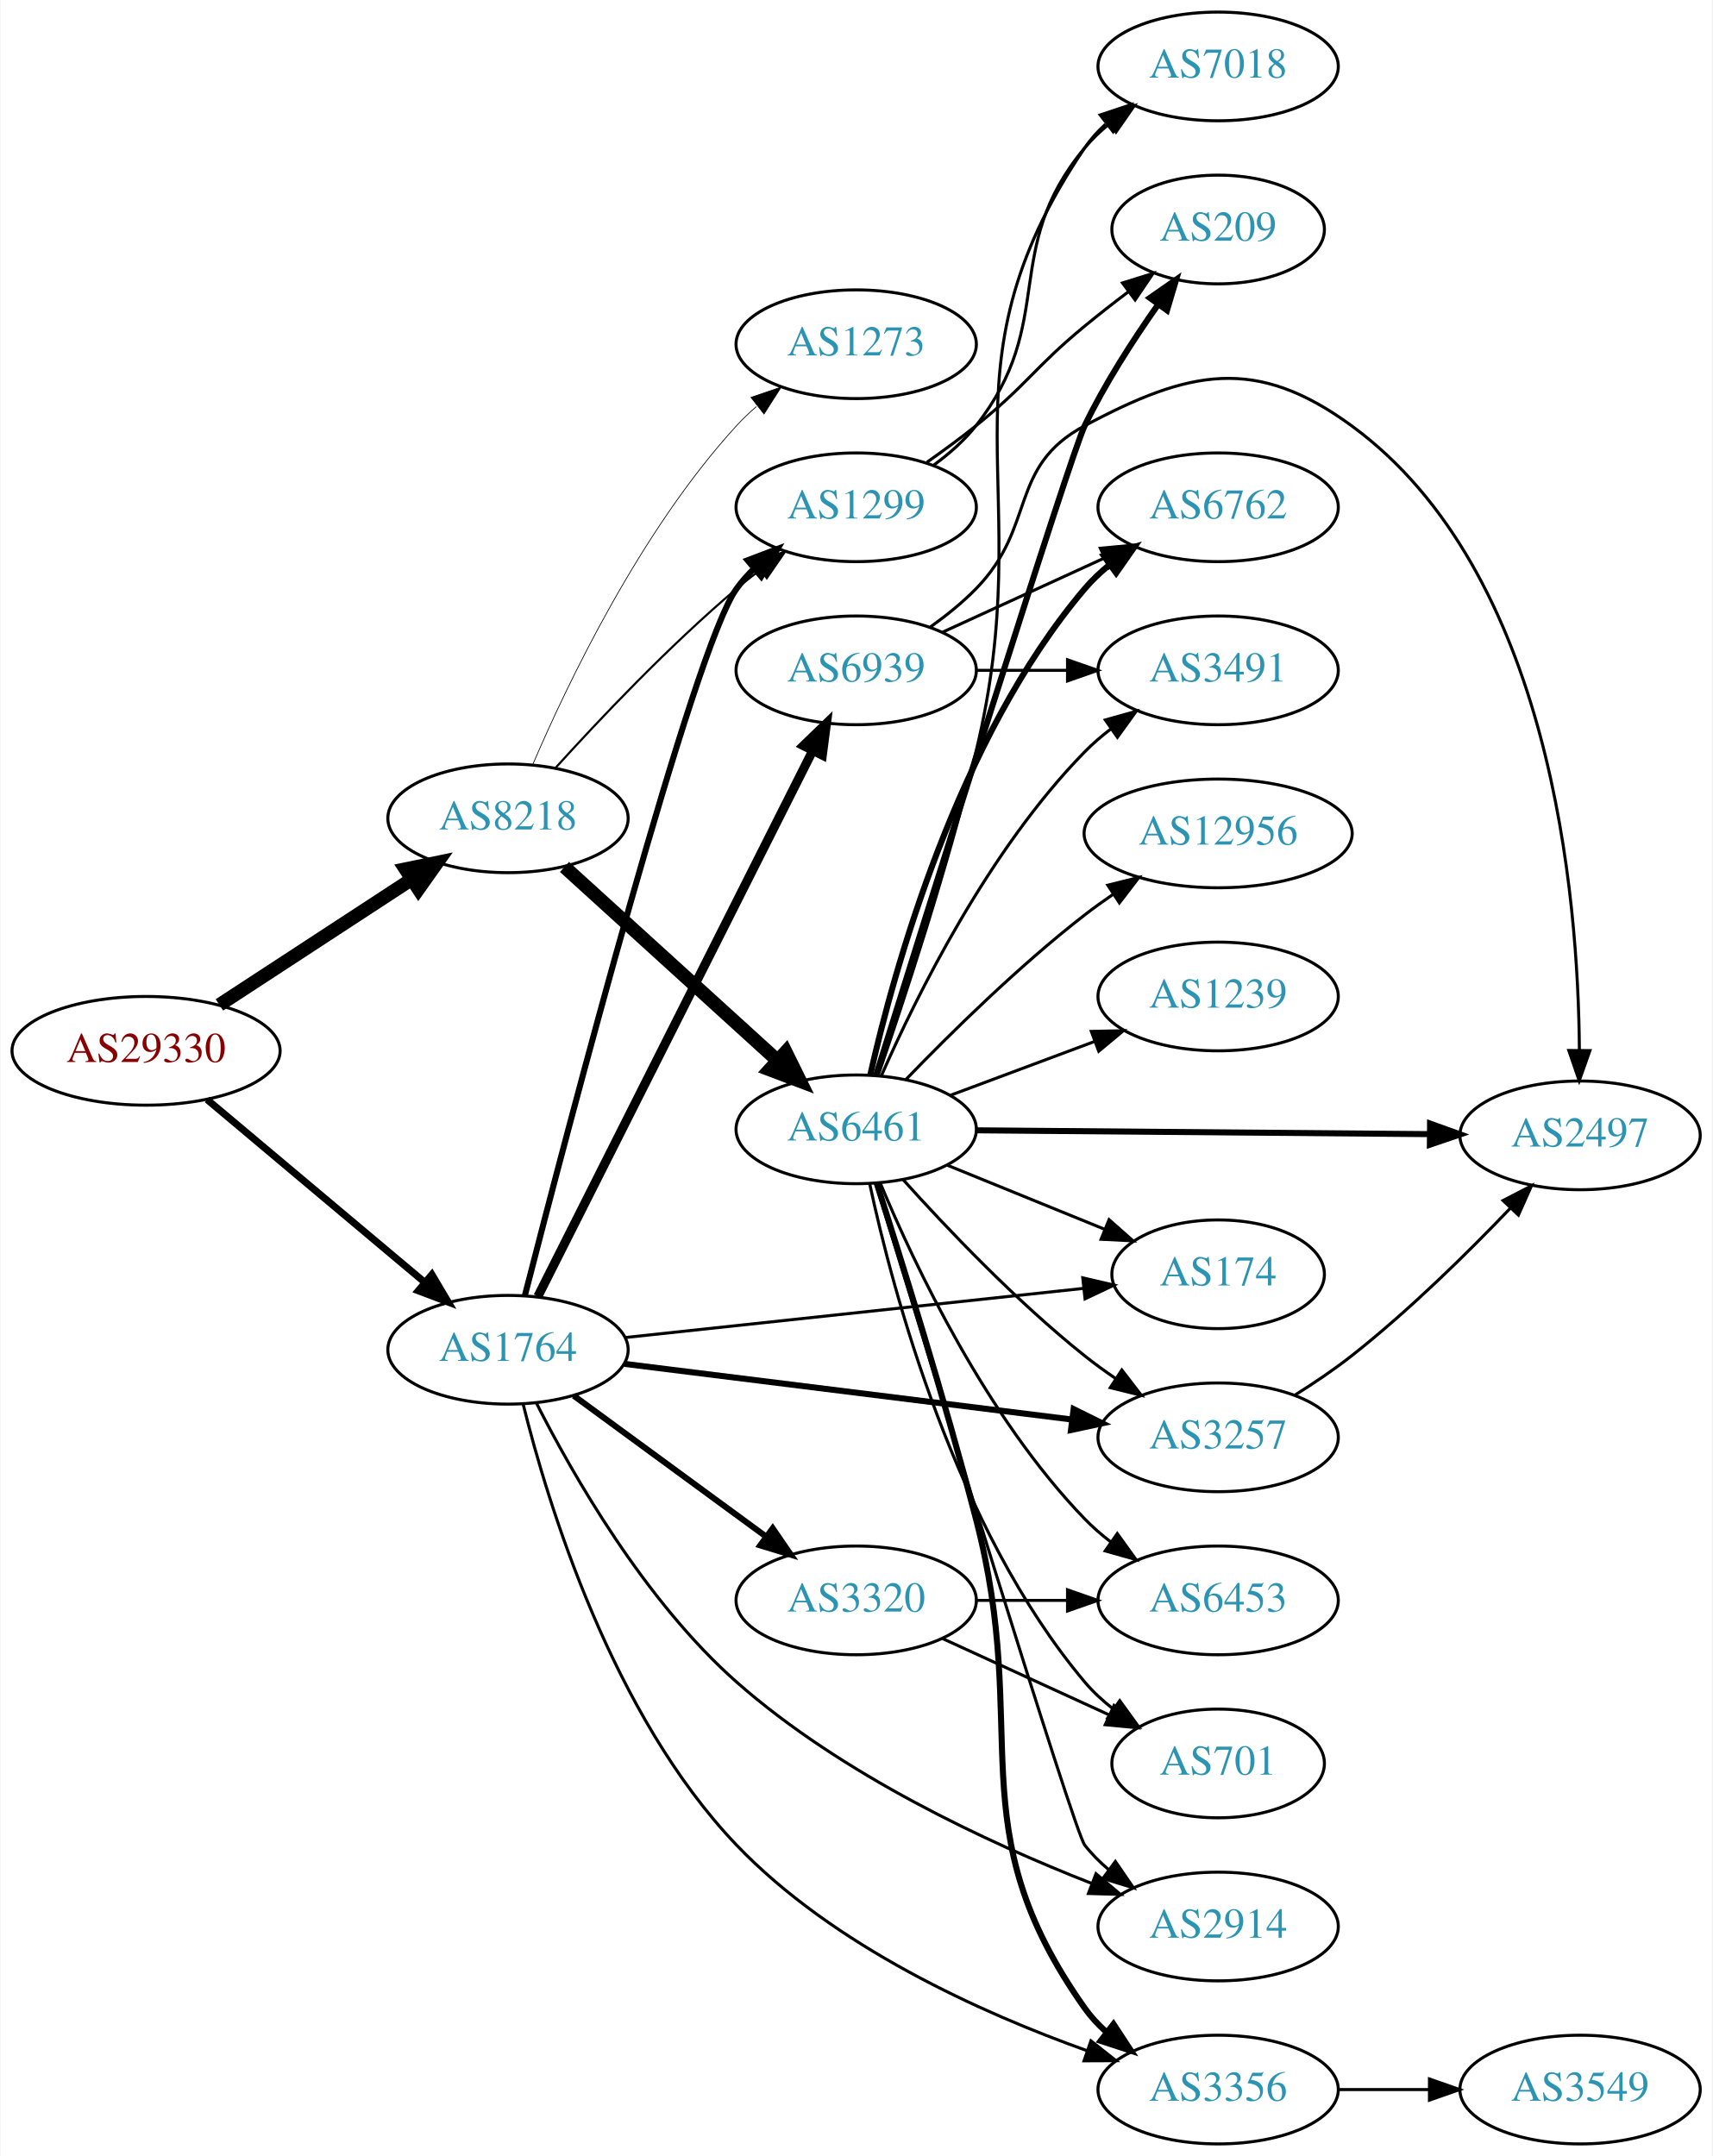
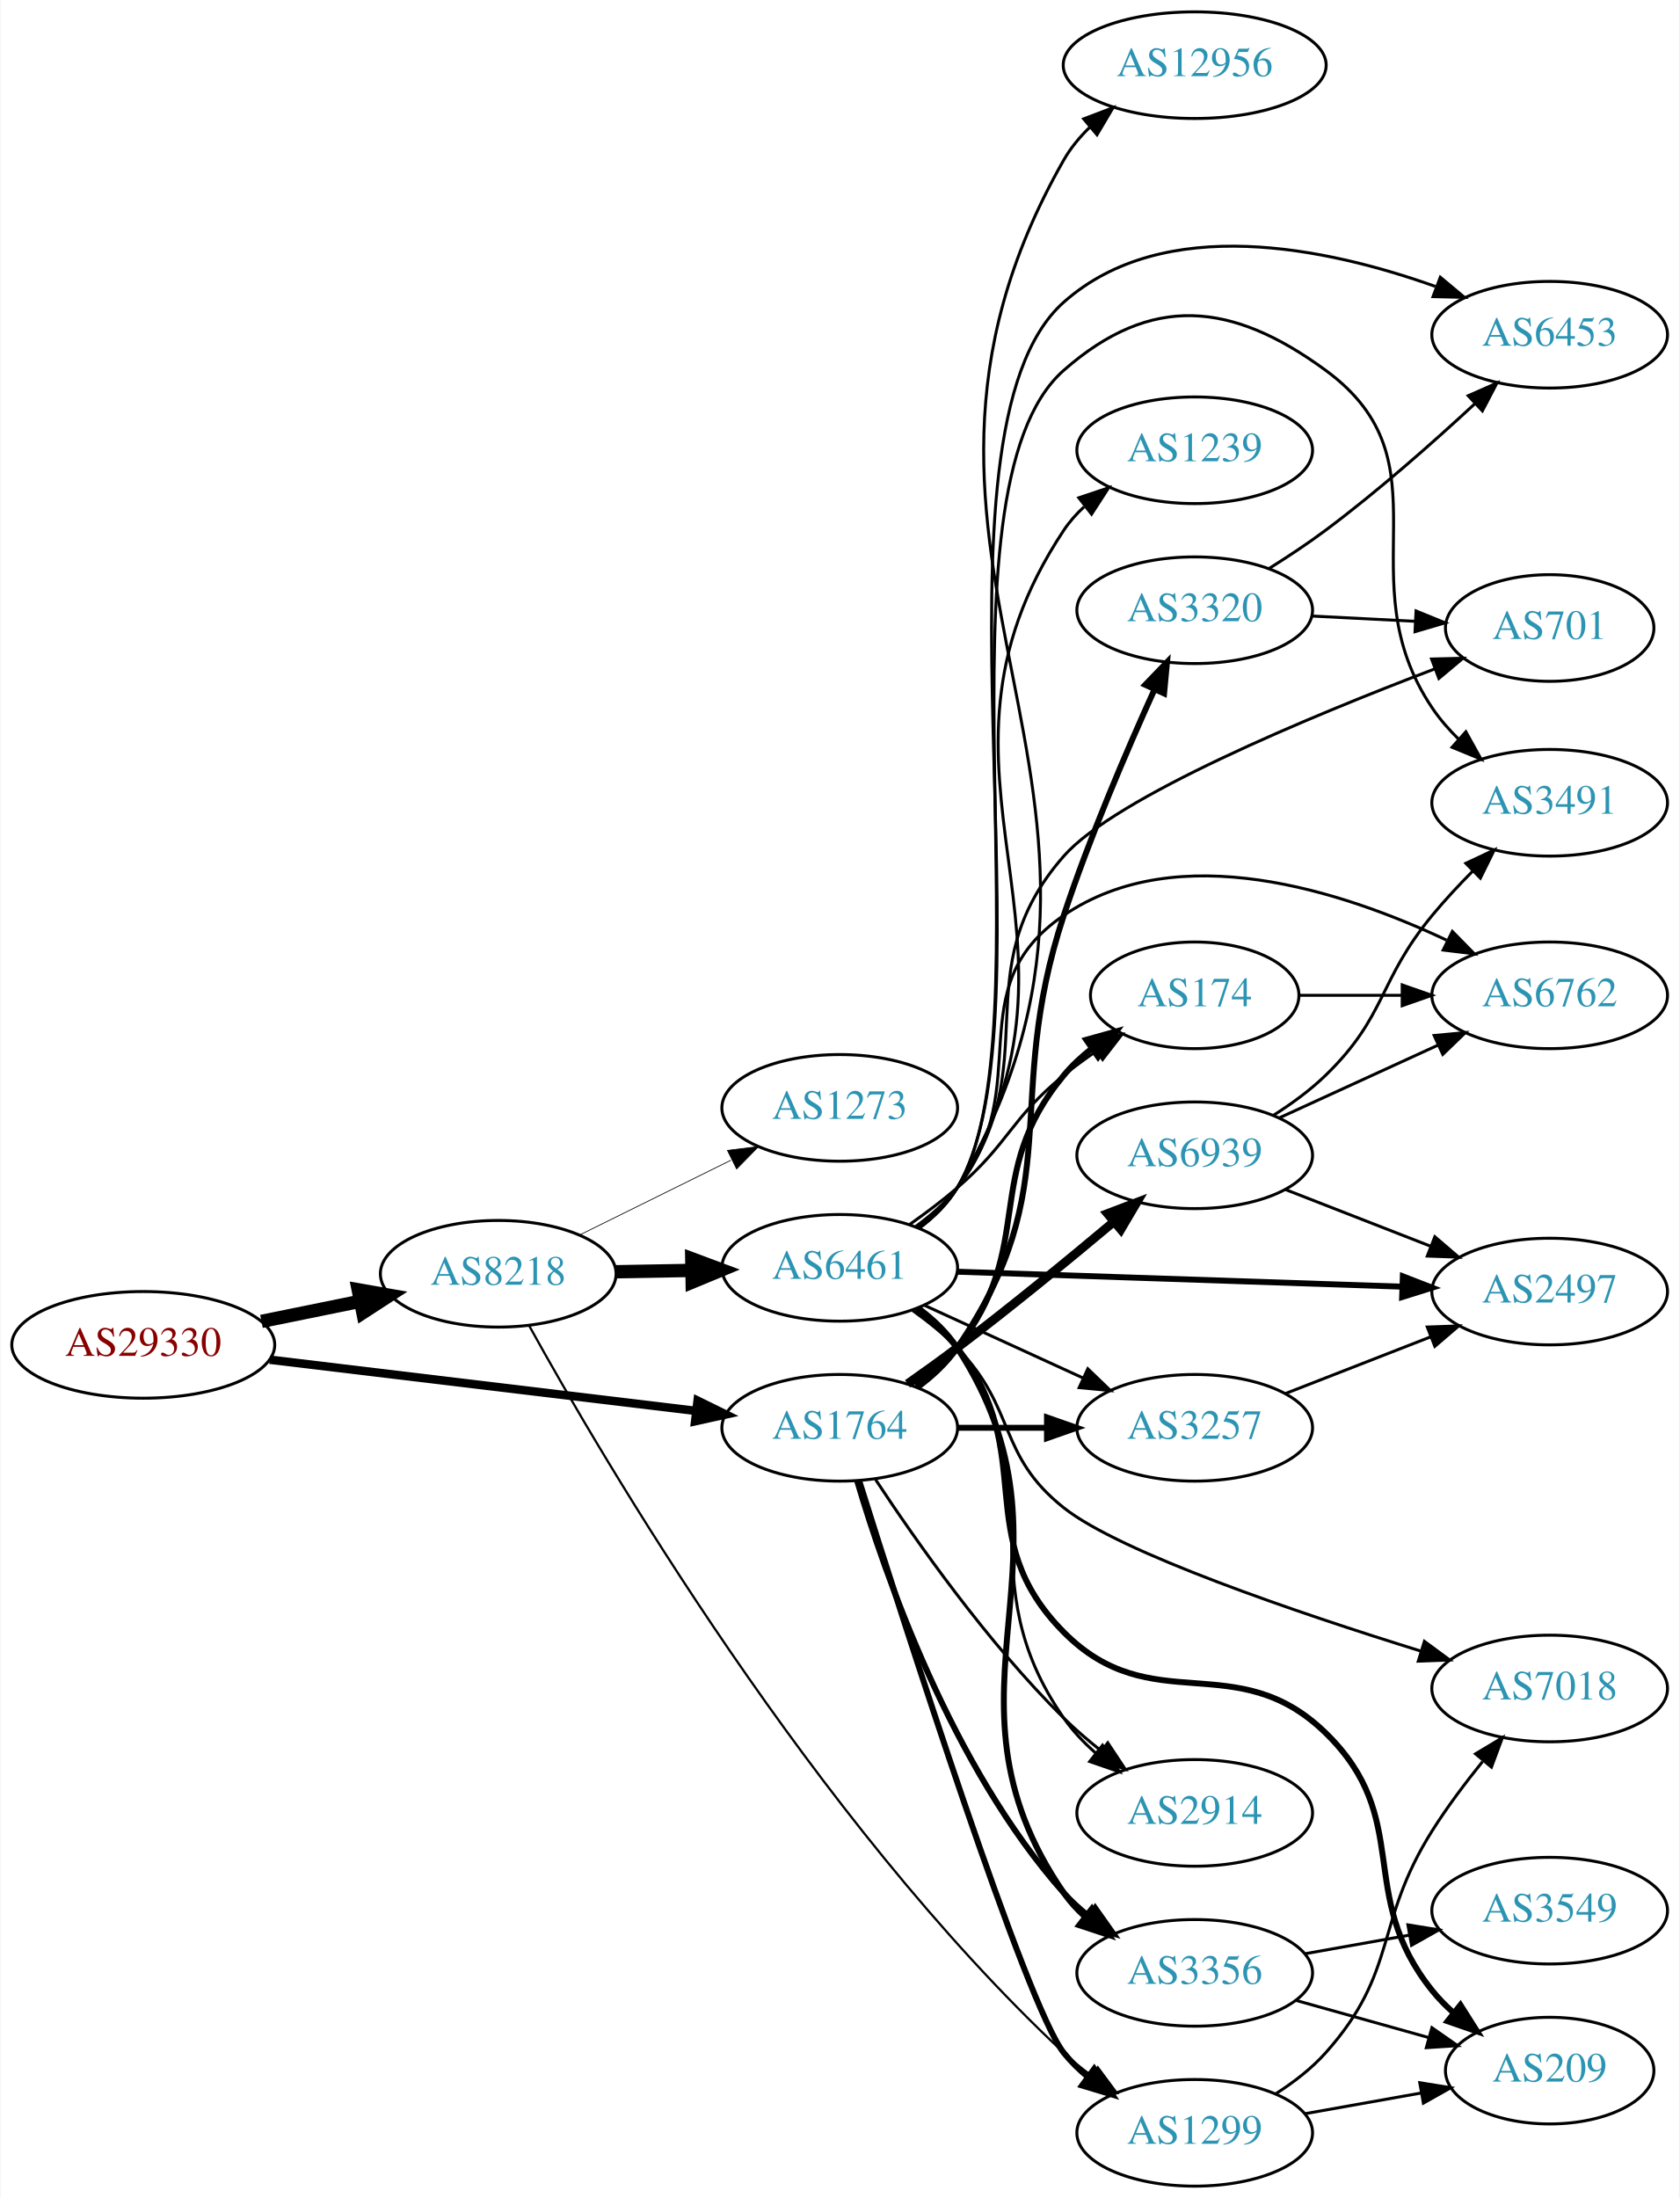
- <svg xmlns="http://www.w3.org/2000/svg" xmlns:xlink="http://www.w3.org/1999/xlink" width="567pt" height="714pt" viewBox="0.00 0.00 566.66 714.00">
-   <g id="graph0" class="graph" transform="scale(1 1) rotate(0) translate(4 710)">
-     <polygon fill="white" stroke="none" points="-4,4 -4,-710 562.663,-710 562.663,4 -4,4" />
+ <svg xmlns="http://www.w3.org/2000/svg" xmlns:xlink="http://www.w3.org/1999/xlink" width="567pt" height="742pt" viewBox="0.00 0.00 566.66 742.00">
+   <g id="graph0" class="graph" transform="scale(1 1) rotate(0) translate(4 738)">
+     <polygon fill="white" stroke="none" points="-4,4 -4,-738 562.663,-738 562.663,4 -4,4" />
    <g id="node1" class="node">
      <g id="a_node1">
        <a xlink:href="/asn/29330" xlink:title="AS29330 ~ ISP-NETWORK [AT]">
-           <ellipse fill="#ffffff" stroke="black" cx="44.196" cy="-362" rx="44.393" ry="18" />
-           <text text-anchor="middle" x="44.196" y="-358.3" font-family="Times,serif" font-size="14.00" fill="#880000">AS29330</text>
+           <ellipse fill="#ffffff" stroke="black" cx="44.196" cy="-284" rx="44.393" ry="18" />
+           <text text-anchor="middle" x="44.196" y="-280.3" font-family="Times,serif" font-size="14.00" fill="#880000">AS29330</text>
        </a>
      </g>
    </g>
    <g id="node2" class="node">
      <g id="a_node2">
        <a xlink:href="/asn/8218" xlink:title="AS8218 ~ legacy Neotelecoms [FR]">
-           <ellipse fill="#ffffff" stroke="black" cx="164.039" cy="-439" rx="39.794" ry="18" />
-           <text text-anchor="middle" x="164.039" y="-435.3" font-family="Times,serif" font-size="14.00" fill="#2c94b3">AS8218</text>
+           <ellipse fill="#ffffff" stroke="black" cx="164.039" cy="-308" rx="39.794" ry="18" />
+           <text text-anchor="middle" x="164.039" y="-304.3" font-family="Times,serif" font-size="14.00" fill="#2c94b3">AS8218</text>
        </a>
      </g>
    </g>
    <g id="edge1" class="edge">
-       <path fill="none" stroke="black" stroke-width="4.5" d="M68.478,-377.213C86.708,-389.124 112.229,-405.8 132.163,-418.826" />
-       <polygon fill="black" stroke="black" stroke-width="4.5" points="130.079,-422.168 140.605,-424.341 134.387,-415.575 130.079,-422.168" />
+       <path fill="none" stroke="black" stroke-width="4.5" d="M84.109,-291.925C94.785,-294.099 106.456,-296.476 117.47,-298.719" />
+       <polygon fill="black" stroke="black" stroke-width="4.5" points="116.768,-302.595 127.352,-300.732 118.339,-294.878 116.768,-302.595" />
    </g>
    <g id="node3" class="node">
      <g id="a_node3">
        <a xlink:href="/asn/1764" xlink:title="AS1764 ~ NEXTLAYER-AS [AT]">
-           <ellipse fill="#ffffff" stroke="black" cx="164.039" cy="-263" rx="39.794" ry="18" />
-           <text text-anchor="middle" x="164.039" y="-259.3" font-family="Times,serif" font-size="14.00" fill="#2c94b3">AS1764</text>
+           <ellipse fill="#ffffff" stroke="black" cx="279.332" cy="-256" rx="39.794" ry="18" />
+           <text text-anchor="middle" x="279.332" y="-252.3" font-family="Times,serif" font-size="14.00" fill="#2c94b3">AS1764</text>
        </a>
      </g>
    </g>
    <g id="edge2" class="edge">
-       <path fill="none" stroke="black" stroke-width="2.348" d="M64.392,-345.874C83.939,-329.452 114.404,-303.859 136.306,-285.458" />
-       <polygon fill="black" stroke="black" stroke-width="2.348" points="138.836,-287.904 144.241,-278.792 134.333,-282.545 138.836,-287.904" />
+       <path fill="none" stroke="black" stroke-width="2.864" d="M86.876,-278.994C127.289,-274.141 188.527,-266.786 230.812,-261.707" />
+       <polygon fill="black" stroke="black" stroke-width="2.864" points="231.351,-265.168 240.862,-260.5 230.516,-258.218 231.351,-265.168" />
    </g>
    <g id="node4" class="node">
      <g id="a_node4">
        <a xlink:href="/asn/6461" xlink:title="AS6461 ~ Zayo Bandwidth [US]">
-           <ellipse fill="#ffffff" stroke="black" cx="279.332" cy="-336" rx="39.794" ry="18" />
-           <text text-anchor="middle" x="279.332" y="-332.3" font-family="Times,serif" font-size="14.00" fill="#2c94b3">AS6461</text>
+           <ellipse fill="#ffffff" stroke="black" cx="279.332" cy="-310" rx="39.794" ry="18" />
+           <text text-anchor="middle" x="279.332" y="-306.3" font-family="Times,serif" font-size="14.00" fill="#2c94b3">AS6461</text>
        </a>
      </g>
    </g>
    <g id="edge3" class="edge">
-       <path fill="none" stroke="black" stroke-width="4.5" d="M182.741,-422.906C201.697,-405.672 231.93,-378.186 253.313,-358.745" />
-       <polygon fill="black" stroke="black" stroke-width="4.5" points="256.003,-361.621 260.754,-351.981 250.706,-355.794 256.003,-361.621" />
+       <path fill="none" stroke="black" stroke-width="4.5" d="M203.711,-308.683C211.914,-308.828 220.678,-308.982 229.21,-309.133" />
+       <polygon fill="black" stroke="black" stroke-width="4.5" points="229.381,-313.074 239.449,-309.314 229.52,-305.2 229.381,-313.074" />
    </g>
    <g id="node5" class="node">
      <g id="a_node5">
        <a xlink:href="/asn/1299" xlink:title="AS1299 ~ Telia Carrier [EU]">
-           <ellipse fill="#ffffff" stroke="black" cx="279.332" cy="-542" rx="39.794" ry="18" />
-           <text text-anchor="middle" x="279.332" y="-538.3" font-family="Times,serif" font-size="14.00" fill="#2c94b3">AS1299</text>
+           <ellipse fill="#ffffff" stroke="black" cx="399.174" cy="-18" rx="39.794" ry="18" />
+           <text text-anchor="middle" x="399.174" y="-14.3" font-family="Times,serif" font-size="14.00" fill="#2c94b3">AS1299</text>
        </a>
      </g>
    </g>
    <g id="edge4" class="edge">
-       <path fill="none" stroke="black" stroke-width="0.711" d="M179.672,-455.589C194.17,-471.601 217.375,-496.128 239.685,-515 242.185,-517.114 244.847,-519.227 247.559,-521.287" />
-       <polygon fill="black" stroke="black" stroke-width="0.711" points="245.597,-524.188 255.737,-527.258 249.725,-518.535 245.597,-524.188" />
+       <path fill="none" stroke="black" stroke-width="0.75" d="M174.428,-290.565C199.234,-245.665 270.447,-124.062 354.978,-45 357.875,-42.291 361.082,-39.703 364.402,-37.276" />
+       <polygon fill="black" stroke="black" stroke-width="0.75" points="366.462,-40.107 372.775,-31.599 362.534,-34.313 366.462,-40.107" />
    </g>
    <g id="node6" class="node">
      <g id="a_node6">
        <a xlink:href="/asn/1273" xlink:title="AS1273 ~ Vodafone Group PLC [EU]">
-           <ellipse fill="#ffffff" stroke="black" cx="279.332" cy="-596" rx="39.794" ry="18" />
-           <text text-anchor="middle" x="279.332" y="-592.3" font-family="Times,serif" font-size="14.00" fill="#2c94b3">AS1273</text>
+           <ellipse fill="#ffffff" stroke="black" cx="279.332" cy="-364" rx="39.794" ry="18" />
+           <text text-anchor="middle" x="279.332" y="-360.3" font-family="Times,serif" font-size="14.00" fill="#2c94b3">AS1273</text>
        </a>
      </g>
    </g>
    <g id="edge5" class="edge">
-       <path fill="none" stroke="black" stroke-width="0.237" d="M172.317,-456.988C183.736,-483.652 207.883,-534.249 239.685,-569 241.705,-571.208 243.937,-573.335 246.278,-575.361" />
-       <polygon fill="black" stroke="black" stroke-width="0.237" points="244.485,-578.403 254.513,-581.823 248.807,-572.896 244.485,-578.403" />
-     </g>
-     <g id="edge22" class="edge">
-       <path fill="none" stroke="black" stroke-width="2" d="M169.643,-281.035C183.633,-335.437 225.546,-495.381 239.685,-515 241.39,-517.365 243.369,-519.595 245.512,-521.682" />
-       <polygon fill="black" stroke="black" stroke-width="2" points="243.369,-524.453 253.275,-528.211 247.875,-519.096 243.369,-524.453" />
-     </g>
-     <g id="node9" class="node">
-       <g id="a_node9">
-         <a xlink:href="/asn/2914" xlink:title="AS2914 ~ NTT America, Inc. [US]">
+       <path fill="none" stroke="black" stroke-width="0.25" d="M191.601,-321.13C206.8,-328.642 226.069,-338.167 242.583,-346.33" />
+       <polygon fill="black" stroke="black" stroke-width="0.25" points="241.42,-349.659 251.936,-350.953 244.522,-343.384 241.42,-349.659" />
+     </g>
+     <g id="edge27" class="edge">
+       <path fill="none" stroke="black" stroke-width="2" d="M285.887,-238.19C300.958,-190.203 342.334,-60.761 354.978,-45 357.33,-42.068 360.092,-39.366 363.062,-36.897" />
+       <polygon fill="black" stroke="black" stroke-width="2" points="365.254,-39.631 371.274,-30.913 361.131,-33.973 365.254,-39.631" />
+     </g>
+     <g id="node7" class="node">
+       <g id="a_node7">
+         <a xlink:href="/asn/3356" xlink:title="AS3356 ~ Level 3 Parent, LLC [US]">
          <ellipse fill="#ffffff" stroke="black" cx="399.174" cy="-72" rx="39.794" ry="18" />
-           <text text-anchor="middle" x="399.174" y="-68.3" font-family="Times,serif" font-size="14.00" fill="#2c94b3">AS2914</text>
-         </a>
-       </g>
-     </g>
-     <g id="edge25" class="edge">
-       <path fill="none" stroke="black" d="M173.433,-245.366C185.376,-221.799 209.242,-179.891 239.685,-153 274.465,-122.278 322.98,-99.726 357.147,-86.331" />
-       <polygon fill="black" stroke="black" points="358.728,-89.474 366.818,-82.633 356.228,-82.936 358.728,-89.474" />
-     </g>
-     <g id="node15" class="node">
-       <g id="a_node15">
-         <a xlink:href="/asn/3356" xlink:title="AS3356 ~ Level 3 Parent, LLC [US]">
-           <ellipse fill="#ffffff" stroke="black" cx="399.174" cy="-18" rx="39.794" ry="18" />
-           <text text-anchor="middle" x="399.174" y="-14.3" font-family="Times,serif" font-size="14.00" fill="#2c94b3">AS3356</text>
+           <text text-anchor="middle" x="399.174" y="-68.3" font-family="Times,serif" font-size="14.00" fill="#2c94b3">AS3356</text>
        </a>
      </g>
    </g>
    <g id="edge23" class="edge">
-       <path fill="none" stroke="black" d="M169.048,-245.005C177.17,-212.227 198.404,-142.196 239.685,-99 271.787,-65.409 320.855,-43.334 355.884,-30.835" />
-       <polygon fill="black" stroke="black" points="357.055,-34.134 365.366,-27.562 354.771,-27.517 357.055,-34.134" />
+       <path fill="none" stroke="black" stroke-width="2" d="M285.195,-238.117C294.425,-206.864 317.024,-141.583 354.978,-99 357.479,-96.194 360.34,-93.576 363.373,-91.16" />
+       <polygon fill="black" stroke="black" stroke-width="2" points="365.557,-93.901 371.672,-85.249 361.496,-88.2 365.557,-93.901" />
+     </g>
+     <g id="node12" class="node">
+       <g id="a_node12">
+         <a xlink:href="/asn/174" xlink:title="AS174 ~ Cogent Communications [US]">
+           <ellipse fill="#ffffff" stroke="black" cx="399.174" cy="-402" rx="35.194" ry="18" />
+           <text text-anchor="middle" x="399.174" y="-398.3" font-family="Times,serif" font-size="14.00" fill="#2c94b3">AS174</text>
+         </a>
+       </g>
+     </g>
+     <g id="edge26" class="edge">
+       <path fill="none" stroke="black" stroke-width="2" d="M305.075,-270.025C310.161,-273.748 315.13,-278.113 318.978,-283 346.14,-317.498 326.942,-341.208 354.978,-375 357.71,-378.293 360.952,-381.305 364.413,-384.025" />
+       <polygon fill="black" stroke="black" stroke-width="2" points="362.547,-386.991 372.752,-389.838 366.55,-381.248 362.547,-386.991" />
    </g>
    <g id="node16" class="node">
      <g id="a_node16">
+         <a xlink:href="/asn/2914" xlink:title="AS2914 ~ NTT America, Inc. [US]">
+           <ellipse fill="#ffffff" stroke="black" cx="399.174" cy="-126" rx="39.794" ry="18" />
+           <text text-anchor="middle" x="399.174" y="-122.3" font-family="Times,serif" font-size="14.00" fill="#2c94b3">AS2914</text>
+         </a>
+       </g>
+     </g>
+     <g id="edge22" class="edge">
+       <path fill="none" stroke="black" d="M291.421,-238.534C304.96,-217.964 329.25,-183.387 354.978,-158 358.783,-154.245 363.049,-150.568 367.377,-147.123" />
+       <polygon fill="black" stroke="black" points="369.827,-149.657 375.675,-140.822 365.594,-144.082 369.827,-149.657" />
+     </g>
+     <g id="node17" class="node">
+       <g id="a_node17">
        <a xlink:href="/asn/3257" xlink:title="AS3257 ~ GTT [DE]">
-           <ellipse fill="#ffffff" stroke="black" cx="399.174" cy="-234" rx="39.794" ry="18" />
-           <text text-anchor="middle" x="399.174" y="-230.3" font-family="Times,serif" font-size="14.00" fill="#2c94b3">AS3257</text>
-         </a>
-       </g>
-     </g>
-     <g id="edge26" class="edge">
-       <path fill="none" stroke="black" stroke-width="2" d="M202.496,-258.341C242.773,-253.331 306.907,-245.353 350.694,-239.906" />
-       <polygon fill="black" stroke="black" stroke-width="2" points="351.318,-243.356 360.81,-238.648 350.454,-236.409 351.318,-243.356" />
-     </g>
-     <g id="node19" class="node">
-       <g id="a_node19">
-         <a xlink:href="/asn/174" xlink:title="AS174 ~ Cogent Communications [US]">
-           <ellipse fill="#ffffff" stroke="black" cx="399.174" cy="-288" rx="35.194" ry="18" />
-           <text text-anchor="middle" x="399.174" y="-284.3" font-family="Times,serif" font-size="14.00" fill="#2c94b3">AS174</text>
-         </a>
-       </g>
-     </g>
-     <g id="edge24" class="edge">
-       <path fill="none" stroke="black" d="M202.755,-267.044C244.274,-271.497 310.917,-278.643 354.627,-283.33" />
-       <polygon fill="black" stroke="black" points="354.356,-286.821 364.673,-284.408 355.103,-279.861 354.356,-286.821" />
+           <ellipse fill="#ffffff" stroke="black" cx="399.174" cy="-256" rx="39.794" ry="18" />
+           <text text-anchor="middle" x="399.174" y="-252.3" font-family="Times,serif" font-size="14.00" fill="#2c94b3">AS3257</text>
+         </a>
+       </g>
+     </g>
+     <g id="edge21" class="edge">
+       <path fill="none" stroke="black" stroke-width="2" d="M319.244,-256C328.798,-256 339.147,-256 349.11,-256" />
+       <polygon fill="black" stroke="black" stroke-width="2" points="349.302,-259.5 359.302,-256 349.302,-252.5 349.302,-259.5" />
    </g>
    <g id="node21" class="node">
      <g id="a_node21">
        <a xlink:href="/asn/6939" xlink:title="AS6939 ~ Hurricane Electric LLC [US]">
-           <ellipse fill="#ffffff" stroke="black" cx="279.332" cy="-488" rx="39.794" ry="18" />
-           <text text-anchor="middle" x="279.332" y="-484.3" font-family="Times,serif" font-size="14.00" fill="#2c94b3">AS6939</text>
-         </a>
-       </g>
-     </g>
-     <g id="edge20" class="edge">
-       <path fill="none" stroke="black" stroke-width="3" d="M173.929,-280.655C193.701,-319.923 241.417,-414.687 264.866,-461.258" />
-       <polygon fill="black" stroke="black" stroke-width="3" points="261.86,-463.069 269.483,-470.427 268.112,-459.921 261.86,-463.069" />
+           <ellipse fill="#ffffff" stroke="black" cx="399.174" cy="-348" rx="39.794" ry="18" />
+           <text text-anchor="middle" x="399.174" y="-344.3" font-family="Times,serif" font-size="14.00" fill="#2c94b3">AS6939</text>
+         </a>
+       </g>
+     </g>
+     <g id="edge24" class="edge">
+       <path fill="none" stroke="black" stroke-width="3" d="M302.21,-270.846C307.742,-274.719 313.629,-278.946 318.978,-283 336.919,-296.598 356.478,-312.638 371.669,-325.381" />
+       <polygon fill="black" stroke="black" stroke-width="3" points="369.72,-328.316 379.621,-332.086 374.232,-322.964 369.72,-328.316" />
    </g>
    <g id="node22" class="node">
      <g id="a_node22">
        <a xlink:href="/asn/3320" xlink:title="AS3320 ~ DTAG [DE]">
-           <ellipse fill="#ffffff" stroke="black" cx="279.332" cy="-180" rx="39.794" ry="18" />
-           <text text-anchor="middle" x="279.332" y="-176.3" font-family="Times,serif" font-size="14.00" fill="#2c94b3">AS3320</text>
-         </a>
-       </g>
-     </g>
-     <g id="edge21" class="edge">
-       <path fill="none" stroke="black" stroke-width="2" d="M185.818,-247.777C203.705,-234.673 229.696,-215.631 249.578,-201.065" />
-       <polygon fill="black" stroke="black" stroke-width="2" points="251.685,-203.86 257.684,-195.127 247.548,-198.213 251.685,-203.86" />
-     </g>
-     <g id="node7" class="node">
-       <g id="a_node7">
-         <a xlink:href="/asn/209" xlink:title="AS209 ~ CenturyLink Communications, LLC [US]">
-           <ellipse fill="#ffffff" stroke="black" cx="399.174" cy="-634" rx="35.194" ry="18" />
-           <text text-anchor="middle" x="399.174" y="-630.3" font-family="Times,serif" font-size="14.00" fill="#2c94b3">AS209</text>
-         </a>
-       </g>
+           <ellipse fill="#ffffff" stroke="black" cx="399.174" cy="-532" rx="39.794" ry="18" />
+           <text text-anchor="middle" x="399.174" y="-528.3" font-family="Times,serif" font-size="14.00" fill="#2c94b3">AS3320</text>
+         </a>
+       </g>
+     </g>
+     <g id="edge25" class="edge">
+       <path fill="none" stroke="black" stroke-width="2" d="M305.562,-269.667C310.623,-273.408 315.459,-277.871 318.978,-283 356.79,-338.107 333.991,-365.548 354.978,-429 363.717,-455.421 376.233,-484.589 385.545,-505.121" />
+       <polygon fill="black" stroke="black" stroke-width="2" points="382.477,-506.827 389.829,-514.457 388.84,-503.908 382.477,-506.827" />
    </g>
    <g id="edge6" class="edge">
-       <path fill="none" stroke="black" stroke-width="2" d="M285.873,-353.756C302.335,-406.445 350.111,-558.88 354.978,-569 361.67,-582.914 370.963,-597.32 379.216,-609.023" />
-       <polygon fill="black" stroke="black" stroke-width="2" points="376.57,-611.338 385.264,-617.393 382.244,-607.238 376.57,-611.338" />
+       <path fill="none" stroke="black" stroke-width="2" d="M305.749,-296.458C310.799,-292.71 315.584,-288.213 318.978,-283 364.441,-213.167 307.743,-167.647 354.978,-99 356.933,-96.159 359.295,-93.556 361.895,-91.186" />
+       <polygon fill="black" stroke="black" stroke-width="2" points="364.447,-93.639 370.236,-84.766 360.177,-88.092 364.447,-93.639" />
    </g>
    <g id="node8" class="node">
      <g id="a_node8">
-         <a xlink:href="/asn/12956" xlink:title="AS12956 ~ TELXIUS [ES]">
-           <ellipse fill="#ffffff" stroke="black" cx="399.174" cy="-434" rx="44.393" ry="18" />
-           <text text-anchor="middle" x="399.174" y="-430.3" font-family="Times,serif" font-size="14.00" fill="#2c94b3">AS12956</text>
+         <a xlink:href="/asn/7018" xlink:title="AS7018 ~ AT&amp;T Services, Inc. [US]">
+           <ellipse fill="#ffffff" stroke="black" cx="519.017" cy="-168" rx="39.794" ry="18" />
+           <text text-anchor="middle" x="519.017" y="-164.3" font-family="Times,serif" font-size="14.00" fill="#2c94b3">AS7018</text>
        </a>
      </g>
    </g>
    <g id="edge7" class="edge">
-       <path fill="none" stroke="black" d="M295.79,-352.502C310.326,-367.569 333.069,-390.014 354.978,-407 357.948,-409.303 361.123,-411.585 364.352,-413.791" />
-       <polygon fill="black" stroke="black" points="362.643,-416.855 372.925,-419.409 366.48,-411 362.643,-416.855" />
+       <path fill="none" stroke="black" d="M303.926,-295.611C309.182,-291.852 314.513,-287.563 318.978,-283 339.151,-262.383 332.377,-246.921 354.978,-229 374.106,-213.833 434.019,-193.517 475.624,-180.59" />
+       <polygon fill="black" stroke="black" points="476.718,-183.915 485.247,-177.63 474.66,-177.225 476.718,-183.915" />
+     </g>
+     <g id="node9" class="node">
+       <g id="a_node9">
+         <a xlink:href="/asn/701" xlink:title="AS701 ~ UUNET [US]">
+           <ellipse fill="#ffffff" stroke="black" cx="519.017" cy="-526" rx="35.194" ry="18" />
+           <text text-anchor="middle" x="519.017" y="-522.3" font-family="Times,serif" font-size="14.00" fill="#2c94b3">AS701</text>
+         </a>
+       </g>
    </g>
    <g id="edge8" class="edge">
-       <path fill="none" stroke="black" d="M285.761,-318.189C302.353,-263.84 351.471,-103.531 354.978,-99 357.279,-96.028 360.006,-93.298 362.954,-90.812" />
-       <polygon fill="black" stroke="black" points="365.148,-93.544 371.137,-84.804 361.005,-87.902 365.148,-93.544" />
+       <path fill="none" stroke="black" d="M305.302,-323.852C310.376,-327.583 315.283,-331.996 318.978,-337 350.035,-379.063 320.49,-409.701 354.978,-449 372.41,-468.863 437.772,-496.021 480.256,-512.21" />
+       <polygon fill="black" stroke="black" points="479.142,-515.531 489.733,-515.785 481.612,-508.981 479.142,-515.531" />
    </g>
    <g id="node10" class="node">
      <g id="a_node10">
-         <a xlink:href="/asn/6762" xlink:title="AS6762 ~ TELECOM ITALIA SPARKLE S.p.A. [IT]">
-           <ellipse fill="#ffffff" stroke="black" cx="399.174" cy="-542" rx="39.794" ry="18" />
-           <text text-anchor="middle" x="399.174" y="-538.3" font-family="Times,serif" font-size="14.00" fill="#2c94b3">AS6762</text>
+         <a xlink:href="/asn/12956" xlink:title="AS12956 ~ TELXIUS [ES]">
+           <ellipse fill="#ffffff" stroke="black" cx="399.174" cy="-716" rx="44.393" ry="18" />
+           <text text-anchor="middle" x="399.174" y="-712.3" font-family="Times,serif" font-size="14.00" fill="#2c94b3">AS12956</text>
        </a>
      </g>
    </g>
    <g id="edge9" class="edge">
-       <path fill="none" stroke="black" stroke-width="2" d="M283.969,-353.915C291.749,-388.476 312.826,-465.321 354.978,-515 357.41,-517.866 360.225,-520.524 363.228,-522.965" />
-       <polygon fill="black" stroke="black" stroke-width="2" points="361.327,-525.909 371.487,-528.912 365.417,-520.228 361.327,-525.909" />
+       <path fill="none" stroke="black" d="M306.101,-323.324C311.133,-327.083 315.822,-331.64 318.978,-337 397.652,-470.607 278.167,-549.313 354.978,-684 357.277,-688.031 360.312,-691.703 363.711,-695.004" />
+       <polygon fill="black" stroke="black" points="361.683,-697.871 371.588,-701.631 366.189,-692.515 361.683,-697.871" />
    </g>
    <g id="node11" class="node">
      <g id="a_node11">
-         <a xlink:href="/asn/2497" xlink:title="AS2497 ~ Internet Initiative Japan Inc. [JP]">
-           <ellipse fill="#ffffff" stroke="black" cx="519.017" cy="-334" rx="39.794" ry="18" />
-           <text text-anchor="middle" x="519.017" y="-330.3" font-family="Times,serif" font-size="14.00" fill="#2c94b3">AS2497</text>
+         <a xlink:href="/asn/6453" xlink:title="AS6453 ~ TATA COMMUNICATIONS (AMERICA) INC [US]">
+           <ellipse fill="#ffffff" stroke="black" cx="519.017" cy="-625" rx="39.794" ry="18" />
+           <text text-anchor="middle" x="519.017" y="-621.3" font-family="Times,serif" font-size="14.00" fill="#2c94b3">AS6453</text>
        </a>
      </g>
    </g>
    <g id="edge10" class="edge">
-       <path fill="none" stroke="black" stroke-width="2" d="M319.049,-335.674C359.967,-335.33 424.607,-334.786 469.042,-334.412" />
-       <polygon fill="black" stroke="black" stroke-width="2" points="469.346,-337.91 479.316,-334.326 469.287,-330.91 469.346,-337.91" />
-     </g>
-     <g id="node12" class="node">
-       <g id="a_node12">
-         <a xlink:href="/asn/3491" xlink:title="AS3491 ~ PCCW Global, Inc. [US]">
-           <ellipse fill="#ffffff" stroke="black" cx="399.174" cy="-488" rx="39.794" ry="18" />
-           <text text-anchor="middle" x="399.174" y="-484.3" font-family="Times,serif" font-size="14.00" fill="#2c94b3">AS3491</text>
-         </a>
-       </g>
+       <path fill="none" stroke="black" d="M306.036,-323.363C311.072,-327.119 315.778,-331.666 318.978,-337 353.409,-394.388 304.907,-591.596 354.978,-636 388.834,-666.024 443.794,-654.364 480.416,-641.308" />
+       <polygon fill="black" stroke="black" points="482.097,-644.416 490.227,-637.622 479.635,-637.863 482.097,-644.416" />
    </g>
    <g id="edge11" class="edge">
-       <path fill="none" stroke="black" d="M287.743,-353.917C299.167,-379.907 323.135,-428.503 354.978,-461 357.609,-463.685 360.556,-466.222 363.643,-468.587" />
-       <polygon fill="black" stroke="black" points="361.814,-471.578 372.018,-474.428 365.818,-465.836 361.814,-471.578" />
+       <path fill="none" stroke="black" d="M302.98,-324.678C308.383,-328.487 314.017,-332.726 318.978,-337 336.604,-352.184 336.969,-360.272 354.978,-375 358.461,-377.848 362.265,-380.631 366.126,-383.261" />
+       <polygon fill="black" stroke="black" points="364.272,-386.231 374.565,-388.743 368.086,-380.361 364.272,-386.231" />
    </g>
    <g id="node13" class="node">
      <g id="a_node13">
-         <a xlink:href="/asn/1239" xlink:title="AS1239 ~ Sprint [US]">
-           <ellipse fill="#ffffff" stroke="black" cx="399.174" cy="-380" rx="39.794" ry="18" />
-           <text text-anchor="middle" x="399.174" y="-376.3" font-family="Times,serif" font-size="14.00" fill="#2c94b3">AS1239</text>
+         <a xlink:href="/asn/2497" xlink:title="AS2497 ~ Internet Initiative Japan Inc. [JP]">
+           <ellipse fill="#ffffff" stroke="black" cx="519.017" cy="-302" rx="39.794" ry="18" />
+           <text text-anchor="middle" x="519.017" y="-298.3" font-family="Times,serif" font-size="14.00" fill="#2c94b3">AS2497</text>
        </a>
      </g>
    </g>
    <g id="edge12" class="edge">
-       <path fill="none" stroke="black" d="M310.373,-347.217C324.943,-352.657 342.642,-359.265 358.322,-365.12" />
-       <polygon fill="black" stroke="black" points="357.185,-368.431 367.778,-368.651 359.634,-361.874 357.185,-368.431" />
+       <path fill="none" stroke="black" stroke-width="2" d="M319.049,-308.697C359.967,-307.32 424.607,-305.144 469.042,-303.648" />
+       <polygon fill="black" stroke="black" stroke-width="2" points="469.44,-307.137 479.316,-303.303 469.204,-300.141 469.44,-307.137" />
    </g>
    <g id="node14" class="node">
      <g id="a_node14">
-         <a xlink:href="/asn/6453" xlink:title="AS6453 ~ TATA COMMUNICATIONS (AMERICA) INC [US]">
-           <ellipse fill="#ffffff" stroke="black" cx="399.174" cy="-180" rx="39.794" ry="18" />
-           <text text-anchor="middle" x="399.174" y="-176.3" font-family="Times,serif" font-size="14.00" fill="#2c94b3">AS6453</text>
+         <a xlink:href="/asn/3491" xlink:title="AS3491 ~ PCCW Global, Inc. [US]">
+           <ellipse fill="#ffffff" stroke="black" cx="519.017" cy="-467" rx="39.794" ry="18" />
+           <text text-anchor="middle" x="519.017" y="-463.3" font-family="Times,serif" font-size="14.00" fill="#2c94b3">AS3491</text>
        </a>
      </g>
    </g>
    <g id="edge13" class="edge">
-       <path fill="none" stroke="black" d="M287.418,-317.942C298.592,-291.218 322.43,-240.676 354.978,-207 357.59,-204.297 360.526,-201.748 363.605,-199.375" />
-       <polygon fill="black" stroke="black" points="365.781,-202.124 371.969,-193.524 361.768,-196.389 365.781,-202.124" />
+       <path fill="none" stroke="black" d="M305.997,-323.386C311.035,-327.142 315.752,-331.682 318.978,-337 351.062,-389.881 308.499,-572.19 354.978,-613 384.499,-638.92 411.684,-636.223 443.37,-613 486.226,-581.592 449.697,-543.075 479.37,-499 481.901,-495.24 485,-491.687 488.331,-488.411" />
+       <polygon fill="black" stroke="black" points="490.718,-490.973 495.864,-481.712 486.066,-485.742 490.718,-490.973" />
+     </g>
+     <g id="node15" class="node">
+       <g id="a_node15">
+         <a xlink:href="/asn/1239" xlink:title="AS1239 ~ Sprint [US]">
+           <ellipse fill="#ffffff" stroke="black" cx="399.174" cy="-586" rx="39.794" ry="18" />
+           <text text-anchor="middle" x="399.174" y="-582.3" font-family="Times,serif" font-size="14.00" fill="#2c94b3">AS1239</text>
+         </a>
+       </g>
    </g>
    <g id="edge14" class="edge">
-       <path fill="none" stroke="black" stroke-width="2" d="M286.12,-318.168C294.064,-293.382 308.545,-247.044 318.978,-207 337.574,-135.626 312.399,-105.225 354.978,-45 356.969,-42.184 359.356,-39.599 361.972,-37.24" />
-       <polygon fill="black" stroke="black" stroke-width="2" points="364.525,-39.694 370.34,-30.838 360.271,-34.135 364.525,-39.694" />
+       <path fill="none" stroke="black" d="M305.875,-323.462C310.919,-327.213 315.669,-331.733 318.978,-337 372.147,-421.641 299.661,-475.746 354.978,-559 356.887,-561.873 359.217,-564.497 361.795,-566.881" />
+       <polygon fill="black" stroke="black" points="360.055,-569.961 370.102,-573.325 364.346,-564.43 360.055,-569.961" />
    </g>
    <g id="edge15" class="edge">
-       <path fill="none" stroke="black" d="M294.797,-319.398C309.169,-303.425 332.285,-279.097 354.978,-261 358.245,-258.395 361.778,-255.831 365.366,-253.383" />
-       <polygon fill="black" stroke="black" points="367.283,-256.311 373.744,-247.914 363.457,-250.45 367.283,-256.311" />
-     </g>
-     <g id="node17" class="node">
-       <g id="a_node17">
-         <a xlink:href="/asn/7018" xlink:title="AS7018 ~ AT&amp;T Services, Inc. [US]">
-           <ellipse fill="#ffffff" stroke="black" cx="399.174" cy="-688" rx="39.794" ry="18" />
-           <text text-anchor="middle" x="399.174" y="-684.3" font-family="Times,serif" font-size="14.00" fill="#2c94b3">AS7018</text>
-         </a>
-       </g>
+       <path fill="none" stroke="black" d="M305.416,-296.231C310.484,-292.495 315.36,-288.06 318.978,-283 352.603,-235.97 322.01,-205.492 354.978,-158 357.962,-153.702 361.71,-149.752 365.745,-146.203" />
+       <polygon fill="black" stroke="black" points="368.059,-148.835 373.733,-139.888 363.718,-143.344 368.059,-148.835" />
    </g>
    <g id="edge16" class="edge">
-       <path fill="none" stroke="black" d="M286.664,-354.024C294.964,-378.147 309.569,-422.379 318.978,-461 340.357,-548.751 304.345,-586.21 354.978,-661 356.912,-663.856 359.259,-666.469 361.848,-668.845" />
-       <polygon fill="black" stroke="black" points="360.12,-671.933 370.174,-675.277 364.4,-666.394 360.12,-671.933" />
+       <path fill="none" stroke="black" d="M307.96,-297.339C323.917,-290.027 344.188,-280.739 361.471,-272.819" />
+       <polygon fill="black" stroke="black" points="363.085,-275.929 370.718,-268.581 360.169,-269.565 363.085,-275.929" />
    </g>
    <g id="node18" class="node">
      <g id="a_node18">
-         <a xlink:href="/asn/701" xlink:title="AS701 ~ UUNET [US]">
-           <ellipse fill="#ffffff" stroke="black" cx="399.174" cy="-126" rx="35.194" ry="18" />
-           <text text-anchor="middle" x="399.174" y="-122.3" font-family="Times,serif" font-size="14.00" fill="#2c94b3">AS701</text>
+         <a xlink:href="/asn/6762" xlink:title="AS6762 ~ TELECOM ITALIA SPARKLE S.p.A. [IT]">
+           <ellipse fill="#ffffff" stroke="black" cx="519.017" cy="-402" rx="39.794" ry="18" />
+           <text text-anchor="middle" x="519.017" y="-398.3" font-family="Times,serif" font-size="14.00" fill="#2c94b3">AS6762</text>
        </a>
      </g>
    </g>
    <g id="edge17" class="edge">
-       <path fill="none" stroke="black" d="M283.803,-317.959C291.345,-282.76 312.109,-203.924 354.978,-153 357.733,-149.727 360.99,-146.727 364.459,-144.014" />
-       <polygon fill="black" stroke="black" points="366.595,-146.791 372.807,-138.209 362.599,-141.044 366.595,-146.791" />
+       <path fill="none" stroke="black" d="M305.075,-324.025C310.161,-327.748 315.13,-332.113 318.978,-337 346.14,-371.498 318.712,-404.247 354.978,-429 393.534,-455.316 448.938,-437.275 484.2,-420.63" />
+       <polygon fill="black" stroke="black" points="486.156,-423.568 493.581,-416.01 483.063,-417.288 486.156,-423.568" />
+     </g>
+     <g id="node19" class="node">
+       <g id="a_node19">
+         <a xlink:href="/asn/209" xlink:title="AS209 ~ CenturyLink Communications, LLC [US]">
+           <ellipse fill="#ffffff" stroke="black" cx="519.017" cy="-39" rx="35.194" ry="18" />
+           <text text-anchor="middle" x="519.017" y="-35.3" font-family="Times,serif" font-size="14.00" fill="#2c94b3">AS209</text>
+         </a>
+       </g>
    </g>
    <g id="edge18" class="edge">
-       <path fill="none" stroke="black" d="M309.461,-324.135C325.186,-317.73 344.753,-309.759 361.507,-302.935" />
-       <polygon fill="black" stroke="black" points="363.054,-306.084 370.995,-299.071 360.414,-299.601 363.054,-306.084" />
-     </g>
-     <g id="edge32" class="edge">
-       <path fill="none" stroke="black" d="M302.771,-556.93C308.18,-560.731 313.87,-564.904 318.978,-569 335.911,-582.578 338.235,-588.188 354.978,-602 359.59,-605.805 364.599,-609.709 369.517,-613.425" />
-       <polygon fill="black" stroke="black" points="367.509,-616.293 377.623,-619.45 371.685,-610.675 367.509,-616.293" />
-     </g>
-     <g id="edge33" class="edge">
-       <path fill="none" stroke="black" d="M305.075,-556.025C310.161,-559.748 315.13,-564.113 318.978,-569 346.14,-603.498 326.942,-627.208 354.978,-661 357.378,-663.893 360.172,-666.569 363.162,-669.021" />
-       <polygon fill="black" stroke="black" points="361.249,-671.957 371.402,-674.983 365.352,-666.286 361.249,-671.957" />
+       <path fill="none" stroke="black" stroke-width="2" d="M305.127,-296.015C310.21,-292.291 315.165,-287.915 318.978,-283 346.912,-246.998 322.893,-219.357 354.978,-187 384.615,-157.112 413.235,-182.387 443.37,-153 473.33,-123.784 453.166,-98.626 479.37,-66 481.472,-63.384 483.891,-60.913 486.473,-58.608" />
+       <polygon fill="black" stroke="black" stroke-width="2" points="488.883,-61.164 494.55,-52.212 484.538,-55.676 488.883,-61.164" />
+     </g>
+     <g id="edge36" class="edge">
+       <path fill="none" stroke="black" d="M426.663,-31.261C432.666,-35.113 438.653,-39.727 443.37,-45 468.023,-72.556 459.646,-88.726 479.37,-120 484.375,-127.935 490.485,-136.066 496.357,-143.327" />
+       <polygon fill="black" stroke="black" points="493.975,-145.936 503.059,-151.388 499.357,-141.461 493.975,-145.936" />
+     </g>
+     <g id="edge35" class="edge">
+       <path fill="none" stroke="black" d="M436.492,-24.472C448.872,-26.678 462.821,-29.164 475.635,-31.447" />
+       <polygon fill="black" stroke="black" points="475.157,-34.917 485.616,-33.226 476.385,-28.026 475.157,-34.917" />
+     </g>
+     <g id="edge20" class="edge">
+       <path fill="none" stroke="black" d="M433.313,-62.72C447.252,-58.817 463.588,-54.242 478.176,-50.157" />
+       <polygon fill="black" stroke="black" points="479.258,-53.488 487.944,-47.421 477.371,-46.748 479.258,-53.488" />
    </g>
    <g id="node20" class="node">
      <g id="a_node20">
        <a xlink:href="/asn/3549" xlink:title="AS3549 ~ Level 3 Parent, LLC [US]">
-           <ellipse fill="#ffffff" stroke="black" cx="519.017" cy="-18" rx="39.794" ry="18" />
-           <text text-anchor="middle" x="519.017" y="-14.3" font-family="Times,serif" font-size="14.00" fill="#2c94b3">AS3549</text>
+           <ellipse fill="#ffffff" stroke="black" cx="519.017" cy="-93" rx="39.794" ry="18" />
+           <text text-anchor="middle" x="519.017" y="-89.3" font-family="Times,serif" font-size="14.00" fill="#2c94b3">AS3549</text>
        </a>
      </g>
    </g>
    <g id="edge19" class="edge">
-       <path fill="none" stroke="black" d="M439.087,-18C448.64,-18 458.99,-18 468.952,-18" />
-       <polygon fill="black" stroke="black" points="469.145,-21.5 479.145,-18 469.145,-14.5 469.145,-21.5" />
+       <path fill="none" stroke="black" d="M436.492,-78.472C447.581,-80.448 459.929,-82.648 471.592,-84.727" />
+       <polygon fill="black" stroke="black" points="471.157,-88.204 481.616,-86.513 472.385,-81.313 471.157,-88.204" />
    </g>
    <g id="edge34" class="edge">
-       <path fill="none" stroke="black" d="M424.562,-247.967C430.873,-251.922 437.531,-256.408 443.37,-261 462.298,-275.886 481.682,-294.98 495.953,-309.906" />
-       <polygon fill="black" stroke="black" points="493.51,-312.418 502.919,-317.288 498.601,-307.613 493.51,-312.418" />
-     </g>
-     <g id="edge27" class="edge">
-       <path fill="none" stroke="black" d="M307.96,-500.661C323.917,-507.973 344.188,-517.261 361.471,-525.181" />
-       <polygon fill="black" stroke="black" points="360.169,-528.435 370.718,-529.419 363.085,-522.071 360.169,-528.435" />
+       <path fill="none" stroke="black" d="M434.576,-402C445.4,-402 457.568,-402 469.194,-402" />
+       <polygon fill="black" stroke="black" points="469.225,-405.5 479.225,-402 469.225,-398.5 469.225,-405.5" />
    </g>
    <g id="edge28" class="edge">
-       <path fill="none" stroke="black" d="M303.926,-502.389C309.182,-506.148 314.513,-510.437 318.978,-515 339.151,-535.617 329.547,-555.39 354.978,-569 389.615,-587.537 411.664,-592.196 443.37,-569 509.492,-520.626 518.469,-413.237 518.788,-362.109" />
-       <polygon fill="black" stroke="black" points="522.288,-362.079 518.742,-352.095 515.288,-362.111 522.288,-362.079" />
+       <path fill="none" stroke="black" d="M429.911,-267.608C444.704,-273.382 462.782,-280.439 478.703,-286.654" />
+       <polygon fill="black" stroke="black" points="477.701,-290.02 488.29,-290.396 480.247,-283.499 477.701,-290.02" />
+     </g>
+     <g id="edge30" class="edge">
+       <path fill="none" stroke="black" d="M429.911,-336.392C444.704,-330.618 462.782,-323.561 478.703,-317.346" />
+       <polygon fill="black" stroke="black" points="480.247,-320.501 488.29,-313.604 477.701,-313.98 480.247,-320.501" />
    </g>
    <g id="edge29" class="edge">
-       <path fill="none" stroke="black" d="M319.244,-488C328.798,-488 339.147,-488 349.11,-488" />
-       <polygon fill="black" stroke="black" points="349.302,-491.5 359.302,-488 349.302,-484.5 349.302,-491.5" />
+       <path fill="none" stroke="black" d="M425.703,-361.462C431.866,-365.362 438.168,-369.948 443.37,-375 464.064,-395.094 460.989,-406.771 479.37,-429 483.541,-434.044 488.299,-439.153 493.017,-443.919" />
+       <polygon fill="black" stroke="black" points="490.716,-446.565 500.307,-451.067 495.617,-441.567 490.716,-446.565" />
    </g>
    <g id="edge31" class="edge">
-       <path fill="none" stroke="black" d="M319.244,-180C328.798,-180 339.147,-180 349.11,-180" />
-       <polygon fill="black" stroke="black" points="349.302,-183.5 359.302,-180 349.302,-176.5 349.302,-183.5" />
-     </g>
-     <g id="edge30" class="edge">
-       <path fill="none" stroke="black" d="M307.96,-167.339C324.377,-159.817 345.358,-150.202 362.955,-142.139" />
-       <polygon fill="black" stroke="black" points="364.7,-145.189 372.332,-137.842 361.783,-138.826 364.7,-145.189" />
+       <path fill="none" stroke="black" d="M427.803,-360.661C443.76,-367.973 464.031,-377.261 481.313,-385.181" />
+       <polygon fill="black" stroke="black" points="480.012,-388.435 490.561,-389.419 482.928,-382.071 480.012,-388.435" />
+     </g>
+     <g id="edge33" class="edge">
+       <path fill="none" stroke="black" d="M438.76,-530.035C449.861,-529.47 462.059,-528.849 473.488,-528.267" />
+       <polygon fill="black" stroke="black" points="473.905,-531.751 483.714,-527.747 473.549,-524.76 473.905,-531.751" />
+     </g>
+     <g id="edge32" class="edge">
+       <path fill="none" stroke="black" d="M424.409,-546.168C430.721,-550.121 437.418,-554.556 443.37,-559 461.031,-572.185 479.601,-588.594 493.802,-601.751" />
+       <polygon fill="black" stroke="black" points="491.516,-604.406 501.208,-608.685 496.301,-599.296 491.516,-604.406" />
    </g>
  </g>
</svg>
